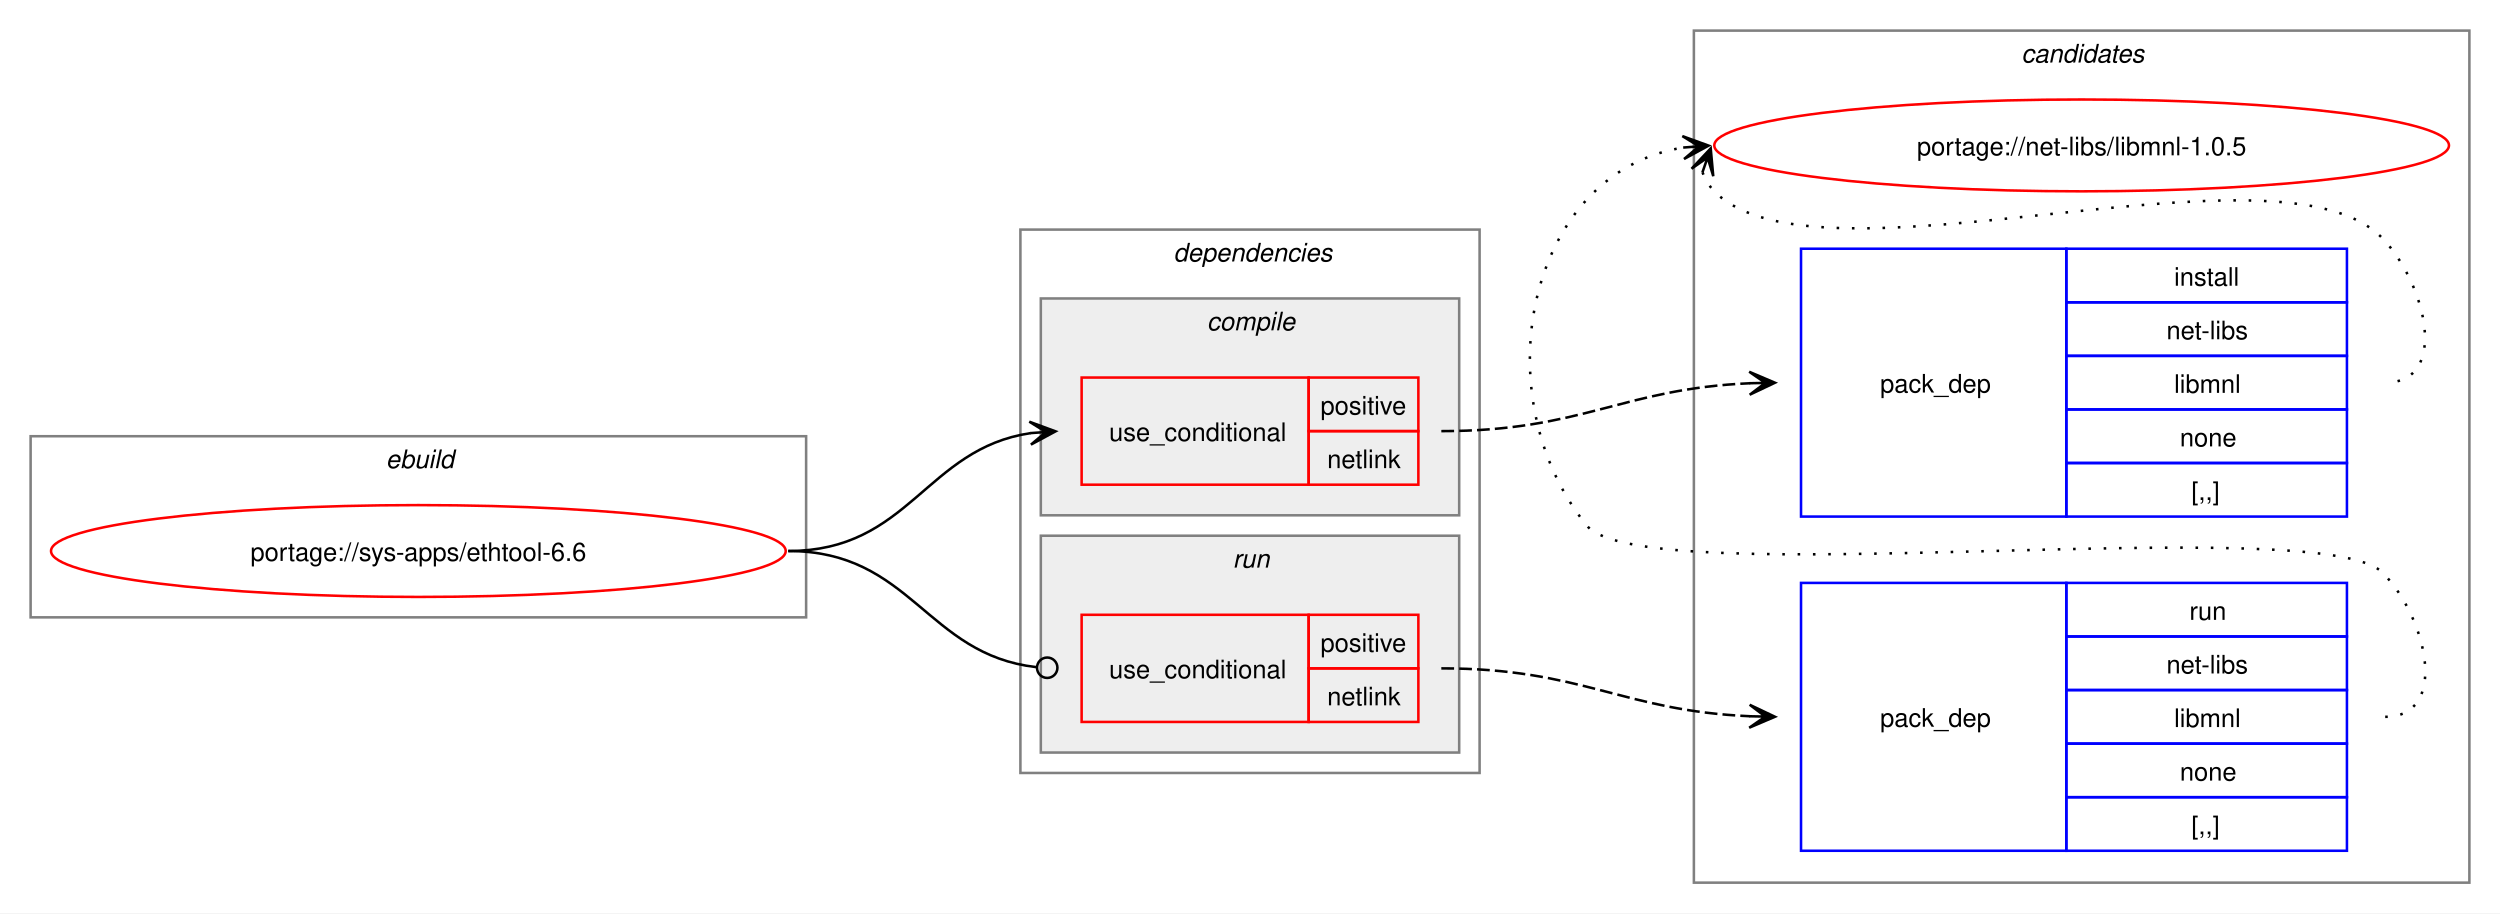
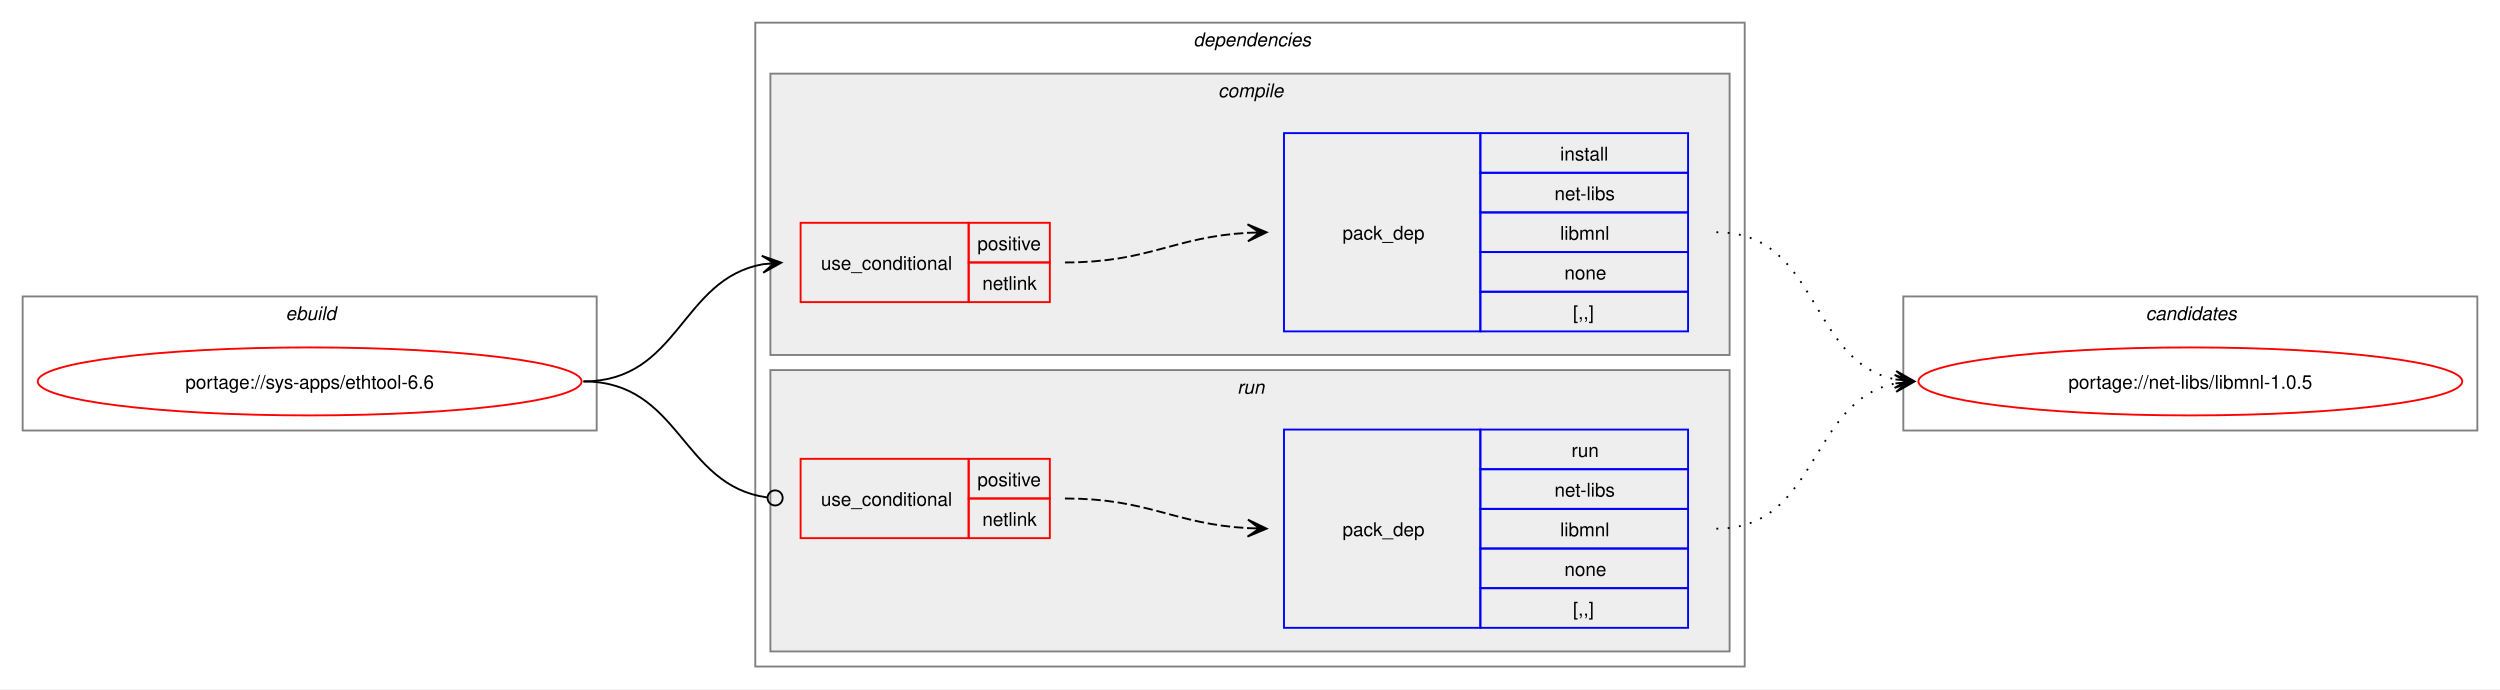
- <svg xmlns="http://www.w3.org/2000/svg" xmlns:xlink="http://www.w3.org/1999/xlink" width="980pt" height="358pt" viewBox="0.00 0.00 980.00 358.00">
-   <g id="graph0" class="graph" transform="scale(1 1) rotate(0) translate(4 354)">
-     <polygon fill="white" stroke="none" points="-4,4 -4,-354 976,-354 976,4 -4,4" />
-     <g id="clust10" class="cluster">
-       <polygon fill="none" stroke="gray" points="660,-8 660,-342 964,-342 964,-8 660,-8" />
-       <text text-anchor="start" x="788.38" y="-329.5" font-family="Helvetica,sans-Serif" font-style="italic" font-size="10.00">candidates</text>
-     </g>
+ <svg xmlns="http://www.w3.org/2000/svg" xmlns:xlink="http://www.w3.org/1999/xlink" width="1324pt" height="365pt" viewBox="0.00 0.00 1324.00 365.00">
+   <g id="graph0" class="graph" transform="scale(1 1) rotate(0) translate(4 361)">
+     <polygon fill="white" stroke="none" points="-4,4 -4,-361 1320,-361 1320,4 -4,4" />
    <g id="clust1" class="cluster">
-       <polygon fill="none" stroke="gray" points="8,-112 8,-183 312,-183 312,-112 8,-112" />
-       <text text-anchor="start" x="147.25" y="-170.5" font-family="Helvetica,sans-Serif" font-style="italic" font-size="10.00">ebuild</text>
+       <polygon fill="none" stroke="gray" points="8,-133 8,-204 312,-204 312,-133 8,-133" />
+       <text text-anchor="start" x="147.25" y="-191.5" font-family="Helvetica,sans-Serif" font-style="italic" font-size="10.00">ebuild</text>
    </g>
    <g id="clust2" class="cluster">
-       <polygon fill="none" stroke="gray" points="396,-51 396,-264 576,-264 576,-51 396,-51" />
-       <text text-anchor="start" x="456" y="-251.5" font-family="Helvetica,sans-Serif" font-style="italic" font-size="10.00">dependencies</text>
+       <polygon fill="none" stroke="gray" points="396,-8 396,-349 920,-349 920,-8 396,-8" />
+       <text text-anchor="start" x="628" y="-336.5" font-family="Helvetica,sans-Serif" font-style="italic" font-size="10.00">dependencies</text>
+     </g>
+     <g id="clust3" class="cluster">
+       <polygon fill="#eeeeee" stroke="gray" points="404,-173 404,-322 912,-322 912,-173 404,-173" />
+       <text text-anchor="start" x="641.12" y="-309.5" font-family="Helvetica,sans-Serif" font-style="italic" font-size="10.00">compile</text>
    </g>
    <g id="clust7" class="cluster">
-       <polygon fill="#eeeeee" stroke="gray" points="404,-59 404,-144 568,-144 568,-59 404,-59" />
-       <text text-anchor="start" x="479.25" y="-131.5" font-family="Helvetica,sans-Serif" font-style="italic" font-size="10.00">run</text>
+       <polygon fill="#eeeeee" stroke="gray" points="404,-16 404,-165 912,-165 912,-16 404,-16" />
+       <text text-anchor="start" x="651.25" y="-152.5" font-family="Helvetica,sans-Serif" font-style="italic" font-size="10.00">run</text>
    </g>
-     <g id="clust3" class="cluster">
-       <polygon fill="#eeeeee" stroke="gray" points="404,-152 404,-237 568,-237 568,-152 404,-152" />
-       <text text-anchor="start" x="469.12" y="-224.5" font-family="Helvetica,sans-Serif" font-style="italic" font-size="10.00">compile</text>
+     <g id="clust10" class="cluster">
+       <polygon fill="none" stroke="gray" points="1004,-133 1004,-204 1308,-204 1308,-133 1004,-133" />
+       <text text-anchor="start" x="1132.38" y="-191.5" font-family="Helvetica,sans-Serif" font-style="italic" font-size="10.00">candidates</text>
    </g>
    <g id="node1" class="node">
      <g id="a_node1">
        <a xlink:href="../sys-apps/ethtool-6.6.svg" xlink:title="portage://sys-apps/ethtool-6.6">
-           <ellipse fill="none" stroke="red" cx="160" cy="-138" rx="144" ry="18" />
-           <text text-anchor="middle" x="160" y="-134.12" font-family="Helvetica,sans-Serif" font-size="10.00">portage://sys-apps/ethtool-6.6</text>
+           <ellipse fill="none" stroke="red" cx="160" cy="-159" rx="144" ry="18" />
+           <text text-anchor="middle" x="160" y="-155.12" font-family="Helvetica,sans-Serif" font-size="10.00">portage://sys-apps/ethtool-6.6</text>
        </a>
      </g>
    </g>
    <g id="node2" class="node">
-       <polygon fill="none" stroke="red" points="420,-164 420,-206 509,-206 509,-164 420,-164" />
-       <text text-anchor="start" x="430.75" y="-181.12" font-family="Helvetica,sans-Serif" font-size="10.00">use_conditional</text>
-       <polygon fill="none" stroke="red" points="509,-185 509,-206 552,-206 552,-185 509,-185" />
-       <text text-anchor="start" x="513.62" y="-191.5" font-family="Helvetica,sans-Serif" font-size="10.00">positive</text>
-       <polygon fill="none" stroke="red" points="509,-164 509,-185 552,-185 552,-164 509,-164" />
-       <text text-anchor="start" x="516.25" y="-170.5" font-family="Helvetica,sans-Serif" font-size="10.00">netlink</text>
+       <polygon fill="none" stroke="red" points="420,-201 420,-243 509,-243 509,-201 420,-201" />
+       <text text-anchor="start" x="430.75" y="-218.12" font-family="Helvetica,sans-Serif" font-size="10.00">use_conditional</text>
+       <polygon fill="none" stroke="red" points="509,-222 509,-243 552,-243 552,-222 509,-222" />
+       <text text-anchor="start" x="513.62" y="-228.5" font-family="Helvetica,sans-Serif" font-size="10.00">positive</text>
+       <polygon fill="none" stroke="red" points="509,-201 509,-222 552,-222 552,-201 509,-201" />
+       <text text-anchor="start" x="516.25" y="-207.5" font-family="Helvetica,sans-Serif" font-size="10.00">netlink</text>
    </g>
    <g id="edge2" class="edge">
-       <path fill="none" stroke="black" d="M305,-138C352.61,-138 358.74,-178.11 400.03,-184.22" />
-       <polygon fill="black" stroke="black" points="409.78,-184.91 399.49,-188.7 406.01,-184.65 399.81,-184.21 399.81,-184.21 399.81,-184.21 406.01,-184.65 400.13,-179.72 409.78,-184.91" />
+       <path fill="none" stroke="black" d="M305,-159C355.84,-159 356.41,-213.22 399.99,-221.06" />
+       <polygon fill="black" stroke="black" points="409.79,-221.9 399.44,-225.53 406.02,-221.57 399.82,-221.05 399.82,-221.05 399.82,-221.05 406.02,-221.57 400.2,-216.56 409.79,-221.9" />
    </g>
    <g id="node4" class="node">
-       <polygon fill="none" stroke="red" points="420,-71 420,-113 509,-113 509,-71 420,-71" />
-       <text text-anchor="start" x="430.75" y="-88.12" font-family="Helvetica,sans-Serif" font-size="10.00">use_conditional</text>
-       <polygon fill="none" stroke="red" points="509,-92 509,-113 552,-113 552,-92 509,-92" />
-       <text text-anchor="start" x="513.62" y="-98.5" font-family="Helvetica,sans-Serif" font-size="10.00">positive</text>
-       <polygon fill="none" stroke="red" points="509,-71 509,-92 552,-92 552,-71 509,-71" />
-       <text text-anchor="start" x="516.25" y="-77.5" font-family="Helvetica,sans-Serif" font-size="10.00">netlink</text>
+       <polygon fill="none" stroke="red" points="420,-76 420,-118 509,-118 509,-76 420,-76" />
+       <text text-anchor="start" x="430.75" y="-93.12" font-family="Helvetica,sans-Serif" font-size="10.00">use_conditional</text>
+       <polygon fill="none" stroke="red" points="509,-97 509,-118 552,-118 552,-97 509,-97" />
+       <text text-anchor="start" x="513.62" y="-103.5" font-family="Helvetica,sans-Serif" font-size="10.00">positive</text>
+       <polygon fill="none" stroke="red" points="509,-76 509,-97 552,-97 552,-76 509,-76" />
+       <text text-anchor="start" x="516.25" y="-82.5" font-family="Helvetica,sans-Serif" font-size="10.00">netlink</text>
    </g>
    <g id="edge4" class="edge">
-       <path fill="none" stroke="black" d="M305,-138C353.25,-138 359.07,-97.4 402.18,-92.49" />
-       <ellipse fill="none" stroke="black" cx="406.51" cy="-92.25" rx="4" ry="4" />
+       <path fill="none" stroke="black" d="M305,-159C356.49,-159 356.59,-103.82 402.26,-97.57" />
+       <ellipse fill="none" stroke="black" cx="406.51" cy="-97.3" rx="4" ry="4" />
    </g>
    <g id="node3" class="node">
-       <polygon fill="none" stroke="blue" points="702,-151.5 702,-256.5 806,-256.5 806,-151.5 702,-151.5" />
-       <text text-anchor="start" x="733" y="-200.12" font-family="Helvetica,sans-Serif" font-size="10.00">pack_dep</text>
-       <polygon fill="none" stroke="blue" points="806,-235.5 806,-256.5 916,-256.5 916,-235.5 806,-235.5" />
-       <text text-anchor="start" x="848.25" y="-242" font-family="Helvetica,sans-Serif" font-size="10.00">install</text>
-       <polygon fill="none" stroke="blue" points="806,-214.5 806,-235.5 916,-235.5 916,-214.5 806,-214.5" />
-       <text text-anchor="start" x="845.25" y="-221" font-family="Helvetica,sans-Serif" font-size="10.00">net-libs</text>
-       <polygon fill="none" stroke="blue" points="806,-193.5 806,-214.5 916,-214.5 916,-193.5 806,-193.5" />
-       <text text-anchor="start" x="848.25" y="-200" font-family="Helvetica,sans-Serif" font-size="10.00">libmnl</text>
-       <polygon fill="none" stroke="blue" points="806,-172.5 806,-193.5 916,-193.5 916,-172.5 806,-172.5" />
-       <text text-anchor="start" x="850.5" y="-179" font-family="Helvetica,sans-Serif" font-size="10.00">none</text>
-       <polygon fill="none" stroke="blue" points="806,-151.5 806,-172.5 916,-172.5 916,-151.5 806,-151.5" />
-       <text text-anchor="start" x="855" y="-158" font-family="Helvetica,sans-Serif" font-size="10.00">[,,]</text>
+       <polygon fill="none" stroke="blue" points="676,-185.5 676,-290.5 780,-290.5 780,-185.5 676,-185.5" />
+       <text text-anchor="start" x="707" y="-234.12" font-family="Helvetica,sans-Serif" font-size="10.00">pack_dep</text>
+       <polygon fill="none" stroke="blue" points="780,-269.5 780,-290.5 890,-290.5 890,-269.5 780,-269.5" />
+       <text text-anchor="start" x="822.25" y="-276" font-family="Helvetica,sans-Serif" font-size="10.00">install</text>
+       <polygon fill="none" stroke="blue" points="780,-248.5 780,-269.5 890,-269.5 890,-248.5 780,-248.5" />
+       <text text-anchor="start" x="819.25" y="-255" font-family="Helvetica,sans-Serif" font-size="10.00">net-libs</text>
+       <polygon fill="none" stroke="blue" points="780,-227.5 780,-248.5 890,-248.5 890,-227.5 780,-227.5" />
+       <text text-anchor="start" x="822.25" y="-234" font-family="Helvetica,sans-Serif" font-size="10.00">libmnl</text>
+       <polygon fill="none" stroke="blue" points="780,-206.5 780,-227.5 890,-227.5 890,-206.5 780,-206.5" />
+       <text text-anchor="start" x="824.5" y="-213" font-family="Helvetica,sans-Serif" font-size="10.00">none</text>
+       <polygon fill="none" stroke="blue" points="780,-185.5 780,-206.5 890,-206.5 890,-185.5 780,-185.5" />
+       <text text-anchor="start" x="829" y="-192" font-family="Helvetica,sans-Serif" font-size="10.00">[,,]</text>
    </g>
    <g id="edge1" class="edge">
-       <path fill="none" stroke="black" stroke-dasharray="5,2" d="M561,-185C616.45,-185 631.8,-201.63 682.09,-203.77" />
-       <polygon fill="black" stroke="black" points="691.78,-203.97 681.69,-208.27 688,-203.9 681.78,-203.77 681.78,-203.77 681.78,-203.77 688,-203.9 681.88,-199.27 691.78,-203.97" />
+       <path fill="none" stroke="black" stroke-dasharray="5,2" d="M560,-222C604.64,-222 617.48,-235.54 657.03,-237.71" />
+       <polygon fill="black" stroke="black" points="666.78,-237.97 656.67,-242.2 663,-237.87 656.79,-237.7 656.79,-237.7 656.79,-237.7 663,-237.87 656.91,-233.2 666.78,-237.97" />
    </g>
    <g id="node6" class="node">
      <g id="a_node6">
        <a xlink:href="../net-libs/libmnl-1.0.5.svg" xlink:title="portage://net-libs/libmnl-1.0.5">
-           <ellipse fill="none" stroke="red" cx="812" cy="-297" rx="144" ry="18" />
-           <text text-anchor="middle" x="812" y="-293.12" font-family="Helvetica,sans-Serif" font-size="10.00">portage://net-libs/libmnl-1.0.5</text>
+           <ellipse fill="none" stroke="red" cx="1156" cy="-159" rx="144" ry="18" />
+           <text text-anchor="middle" x="1156" y="-155.12" font-family="Helvetica,sans-Serif" font-size="10.00">portage://net-libs/libmnl-1.0.5</text>
        </a>
      </g>
    </g>
    <g id="edge5" class="edge">
-       <path fill="none" stroke="black" stroke-dasharray="1,5" d="M663.37,-286.45C664.4,-283.7 666.07,-280.96 668,-279 708.96,-237.42 889.83,-302.85 930,-260.5 947.28,-242.28 956.12,-204 931,-204" />
-       <polygon fill="black" stroke="black" points="666.6,-295.85 659.09,-287.86 665.37,-292.27 663.34,-286.39 663.34,-286.39 663.34,-286.39 665.37,-292.27 667.6,-284.93 666.6,-295.85" />
+       <path fill="none" stroke="black" stroke-dasharray="1,5" d="M905,-238C959.74,-238 953.49,-169.43 999.89,-160.06" />
+       <polygon fill="black" stroke="black" points="1009.79,-159.12 1000.26,-164.54 1006.02,-159.47 999.83,-160.06 999.83,-160.06 999.83,-160.06 1006.02,-159.47 999.41,-155.58 1009.79,-159.12" />
    </g>
    <g id="node5" class="node">
-       <polygon fill="none" stroke="blue" points="702,-20.5 702,-125.5 806,-125.5 806,-20.5 702,-20.5" />
-       <text text-anchor="start" x="733" y="-69.12" font-family="Helvetica,sans-Serif" font-size="10.00">pack_dep</text>
-       <polygon fill="none" stroke="blue" points="806,-104.5 806,-125.5 916,-125.5 916,-104.5 806,-104.5" />
-       <text text-anchor="start" x="854.25" y="-111" font-family="Helvetica,sans-Serif" font-size="10.00">run</text>
-       <polygon fill="none" stroke="blue" points="806,-83.5 806,-104.5 916,-104.5 916,-83.5 806,-83.5" />
-       <text text-anchor="start" x="845.25" y="-90" font-family="Helvetica,sans-Serif" font-size="10.00">net-libs</text>
-       <polygon fill="none" stroke="blue" points="806,-62.5 806,-83.5 916,-83.5 916,-62.5 806,-62.5" />
-       <text text-anchor="start" x="848.25" y="-69" font-family="Helvetica,sans-Serif" font-size="10.00">libmnl</text>
-       <polygon fill="none" stroke="blue" points="806,-41.5 806,-62.5 916,-62.5 916,-41.5 806,-41.5" />
-       <text text-anchor="start" x="850.5" y="-48" font-family="Helvetica,sans-Serif" font-size="10.00">none</text>
-       <polygon fill="none" stroke="blue" points="806,-20.5 806,-41.5 916,-41.5 916,-20.5 806,-20.5" />
-       <text text-anchor="start" x="855" y="-27" font-family="Helvetica,sans-Serif" font-size="10.00">[,,]</text>
+       <polygon fill="none" stroke="blue" points="676,-28.5 676,-133.5 780,-133.5 780,-28.5 676,-28.5" />
+       <text text-anchor="start" x="707" y="-77.12" font-family="Helvetica,sans-Serif" font-size="10.00">pack_dep</text>
+       <polygon fill="none" stroke="blue" points="780,-112.5 780,-133.5 890,-133.5 890,-112.5 780,-112.5" />
+       <text text-anchor="start" x="828.25" y="-119" font-family="Helvetica,sans-Serif" font-size="10.00">run</text>
+       <polygon fill="none" stroke="blue" points="780,-91.5 780,-112.5 890,-112.5 890,-91.5 780,-91.5" />
+       <text text-anchor="start" x="819.25" y="-98" font-family="Helvetica,sans-Serif" font-size="10.00">net-libs</text>
+       <polygon fill="none" stroke="blue" points="780,-70.5 780,-91.5 890,-91.5 890,-70.5 780,-70.5" />
+       <text text-anchor="start" x="822.25" y="-77" font-family="Helvetica,sans-Serif" font-size="10.00">libmnl</text>
+       <polygon fill="none" stroke="blue" points="780,-49.5 780,-70.5 890,-70.5 890,-49.5 780,-49.5" />
+       <text text-anchor="start" x="824.5" y="-56" font-family="Helvetica,sans-Serif" font-size="10.00">none</text>
+       <polygon fill="none" stroke="blue" points="780,-28.5 780,-49.5 890,-49.5 890,-28.5 780,-28.5" />
+       <text text-anchor="start" x="829" y="-35" font-family="Helvetica,sans-Serif" font-size="10.00">[,,]</text>
    </g>
    <g id="edge3" class="edge">
-       <path fill="none" stroke="black" stroke-dasharray="5,2" d="M561,-92C616.45,-92 631.8,-75.37 682.09,-73.23" />
-       <polygon fill="black" stroke="black" points="691.78,-73.03 681.88,-77.73 688,-73.1 681.78,-73.23 681.78,-73.23 681.78,-73.23 688,-73.1 681.69,-68.73 691.78,-73.03" />
+       <path fill="none" stroke="black" stroke-dasharray="5,2" d="M560,-97C604.64,-97 617.48,-83.46 657.03,-81.29" />
+       <polygon fill="black" stroke="black" points="666.78,-81.03 656.91,-85.8 663,-81.13 656.79,-81.3 656.79,-81.3 656.79,-81.3 663,-81.13 656.67,-76.8 666.78,-81.03" />
    </g>
    <g id="edge6" class="edge">
-       <path fill="none" stroke="black" stroke-dasharray="1,5" d="M931,-73C956.12,-73 947.6,-111.59 930,-129.5 905.66,-154.27 639.83,-120.99 618,-148 576.57,-199.25 594.96,-286.75 655.98,-296.17" />
-       <polygon fill="black" stroke="black" points="665.79,-296.91 655.48,-300.65 662.01,-296.63 655.81,-296.16 655.81,-296.16 655.81,-296.16 662.01,-296.63 656.15,-291.67 665.79,-296.91" />
+       <path fill="none" stroke="black" stroke-dasharray="1,5" d="M905,-81C959.49,-81 953.69,-148.7 999.93,-157.96" />
+       <polygon fill="black" stroke="black" points="1009.79,-158.89 999.41,-162.43 1006.02,-158.53 999.83,-157.95 999.83,-157.95 999.83,-157.95 1006.02,-158.53 1000.25,-153.47 1009.79,-158.89" />
    </g>
  </g>
</svg>
